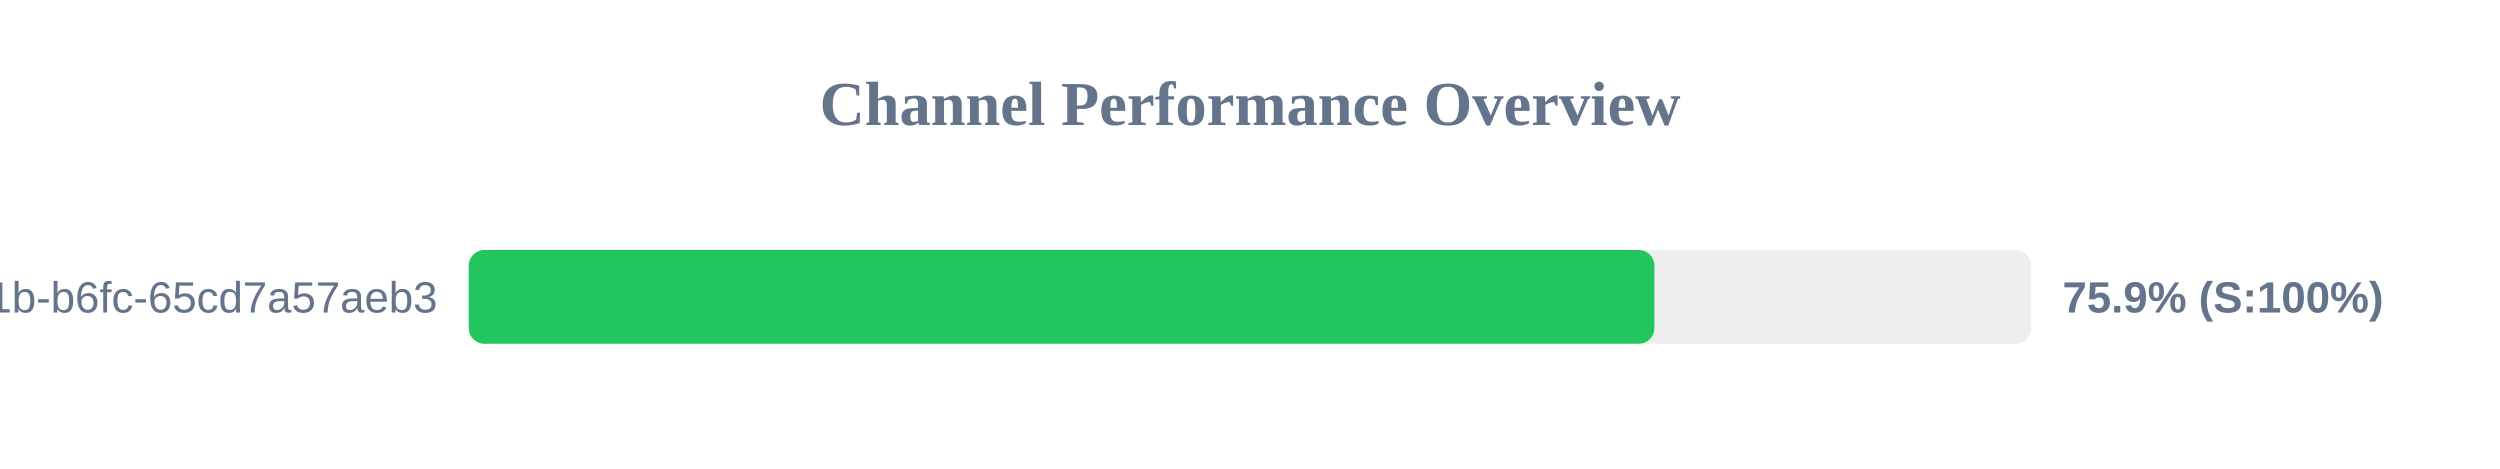
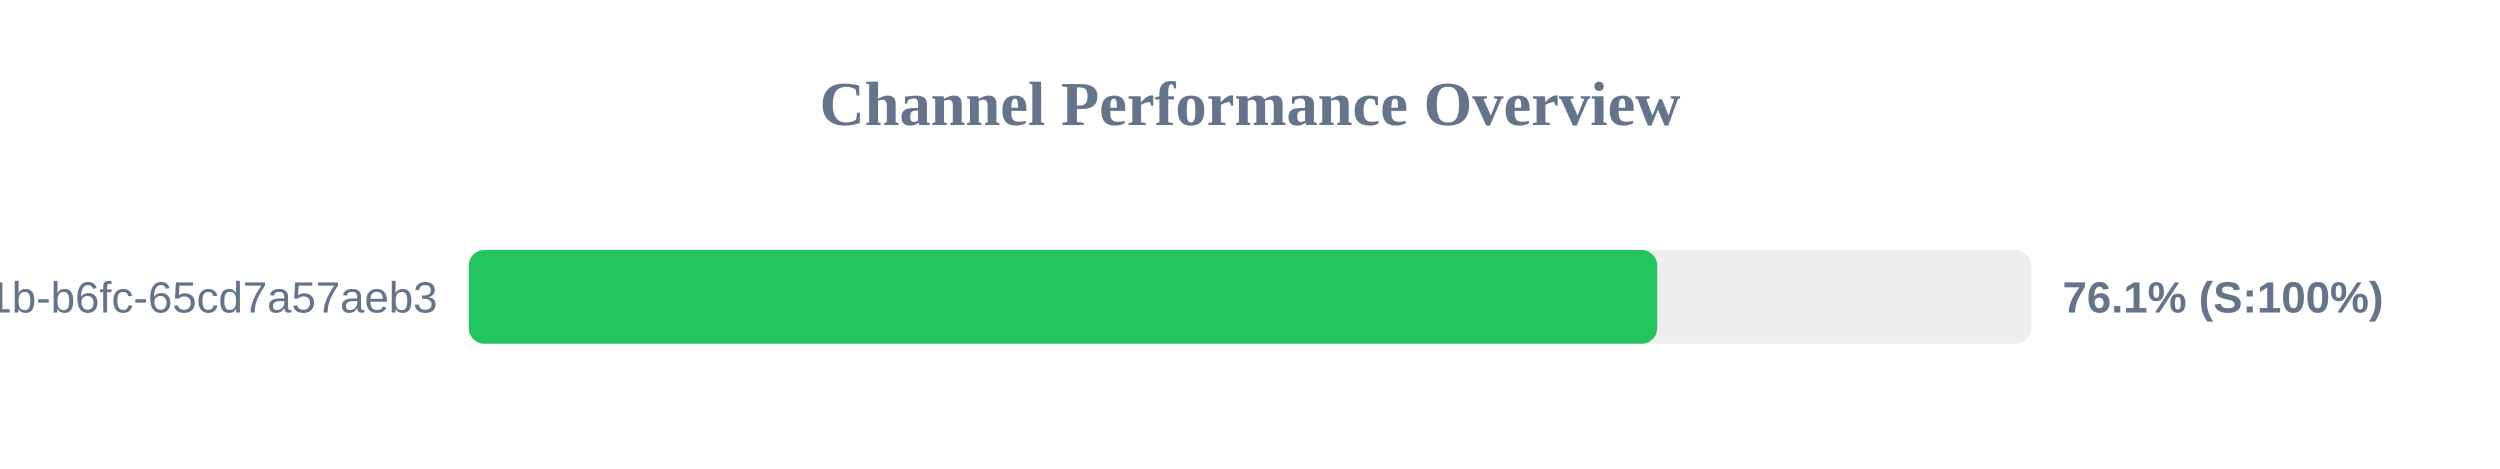
<svg xmlns="http://www.w3.org/2000/svg" width="800" height="150" version="1.1">
  <style>
        .row { font: 14px Arial; fill: #64748b; }
        .score { font: bold 14px Arial; fill: #64748b; }
    </style>
  <text x="400" y="40" text-anchor="middle" font-size="20px" font-weight="bold" fill="#64748b">Channel Performance Overview</text>
  <rect x="150" y="80" width="500" height="30" fill="#eee" rx="5" />
-   <rect x="150" y="80" width="379.4" height="30" fill="#22c55e" rx="5" />
+   <rect x="150" y="80" width="380.3" height="30" fill="#22c55e" rx="5" />
  <text x="140" y="100" text-anchor="end" class="row">?uuid=9c859345-959f-491b-b6fc-65cd7a57aeb3</text>
-   <text x="660" y="100" text-anchor="start" class="score">75.9% (S:100%)</text>
+   <text x="660" y="100" text-anchor="start" class="score">76.1% (S:100%)</text>
</svg>
